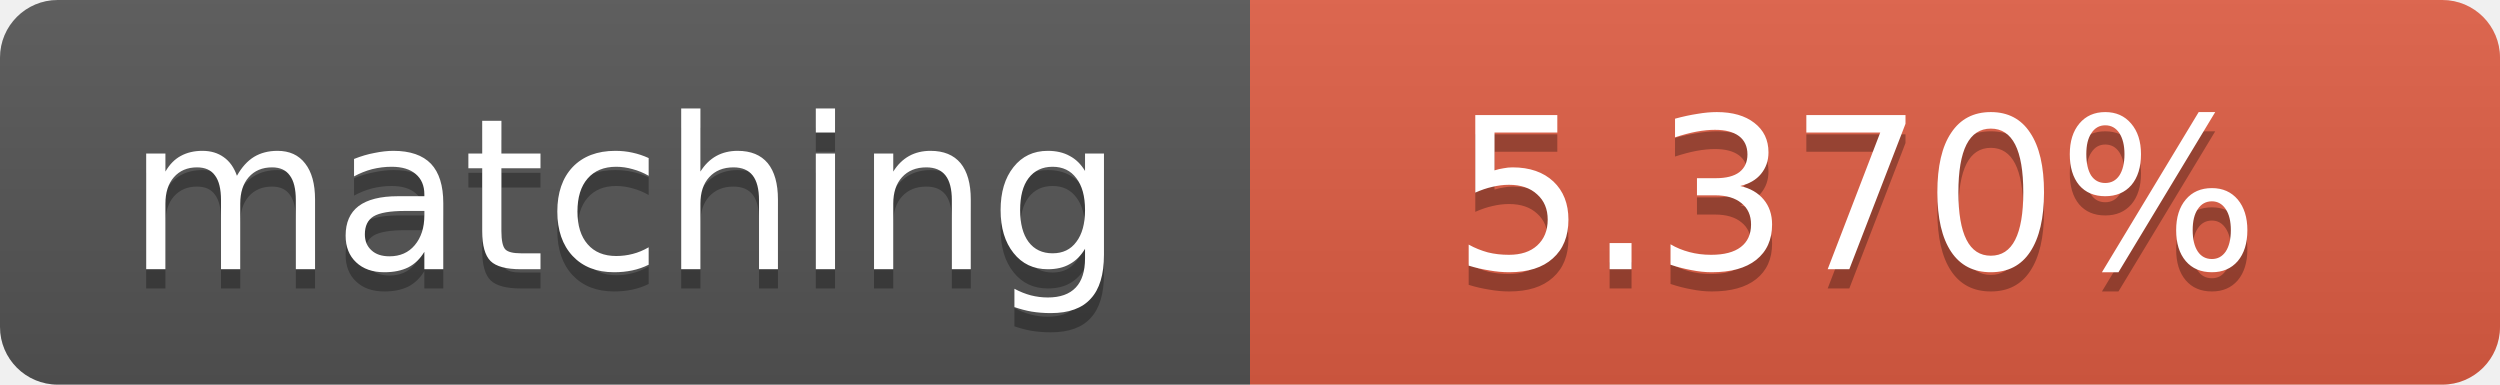
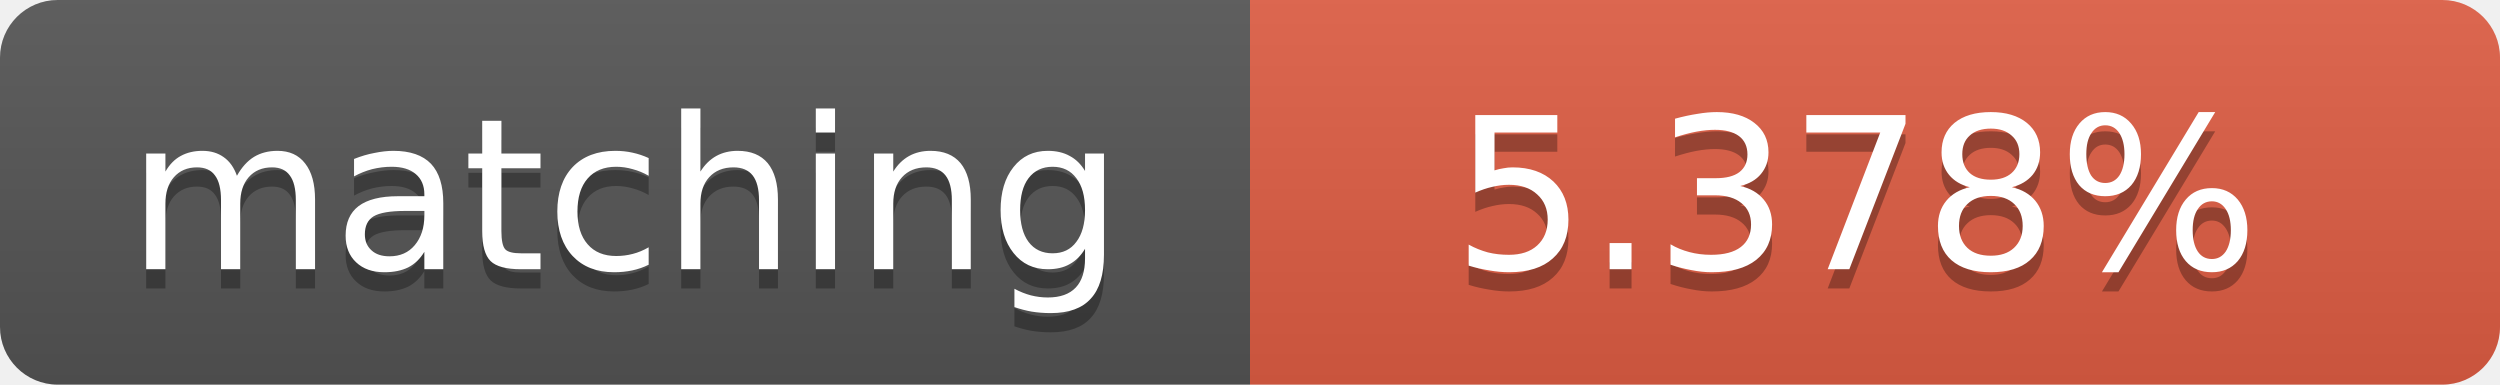
<svg xmlns="http://www.w3.org/2000/svg" width="130" height="20">
  <linearGradient id="b" x2="0" y2="100%">
    <stop offset="0" stop-color="#bbb" stop-opacity=".1" />
    <stop offset="1" stop-opacity=".1" />
  </linearGradient>
  <clipPath id="a">
    <rect width="130" height="20" rx="3" fill="#fff" />
  </clipPath>
  <g clip-path="url(#a)">
    <path fill="#555" d="M0 0h65v20H0z" />
    <path fill="#e05d44" d="M65 0h65v20H65z" />
    <path fill="url(#b)" d="M0 0h130v20H0z" />
  </g>
  <g fill="#fff" text-anchor="middle" font-family="DejaVu Sans,Verdana,Geneva,sans-serif" font-size="11">
    <text x="32.5" y="15" fill="#010101" fill-opacity=".3">matching</text>
    <text x="32.5" y="14">matching</text>
-     <text x="96.5" y="15" fill="#010101" fill-opacity=".3">5.370%</text>
-     <text x="96.5" y="14">5.370%</text>
+     <text x="96.5" y="15" fill="#010101" fill-opacity=".3">5.378%</text>
+     <text x="96.5" y="14">5.378%</text>
  </g>
</svg>
